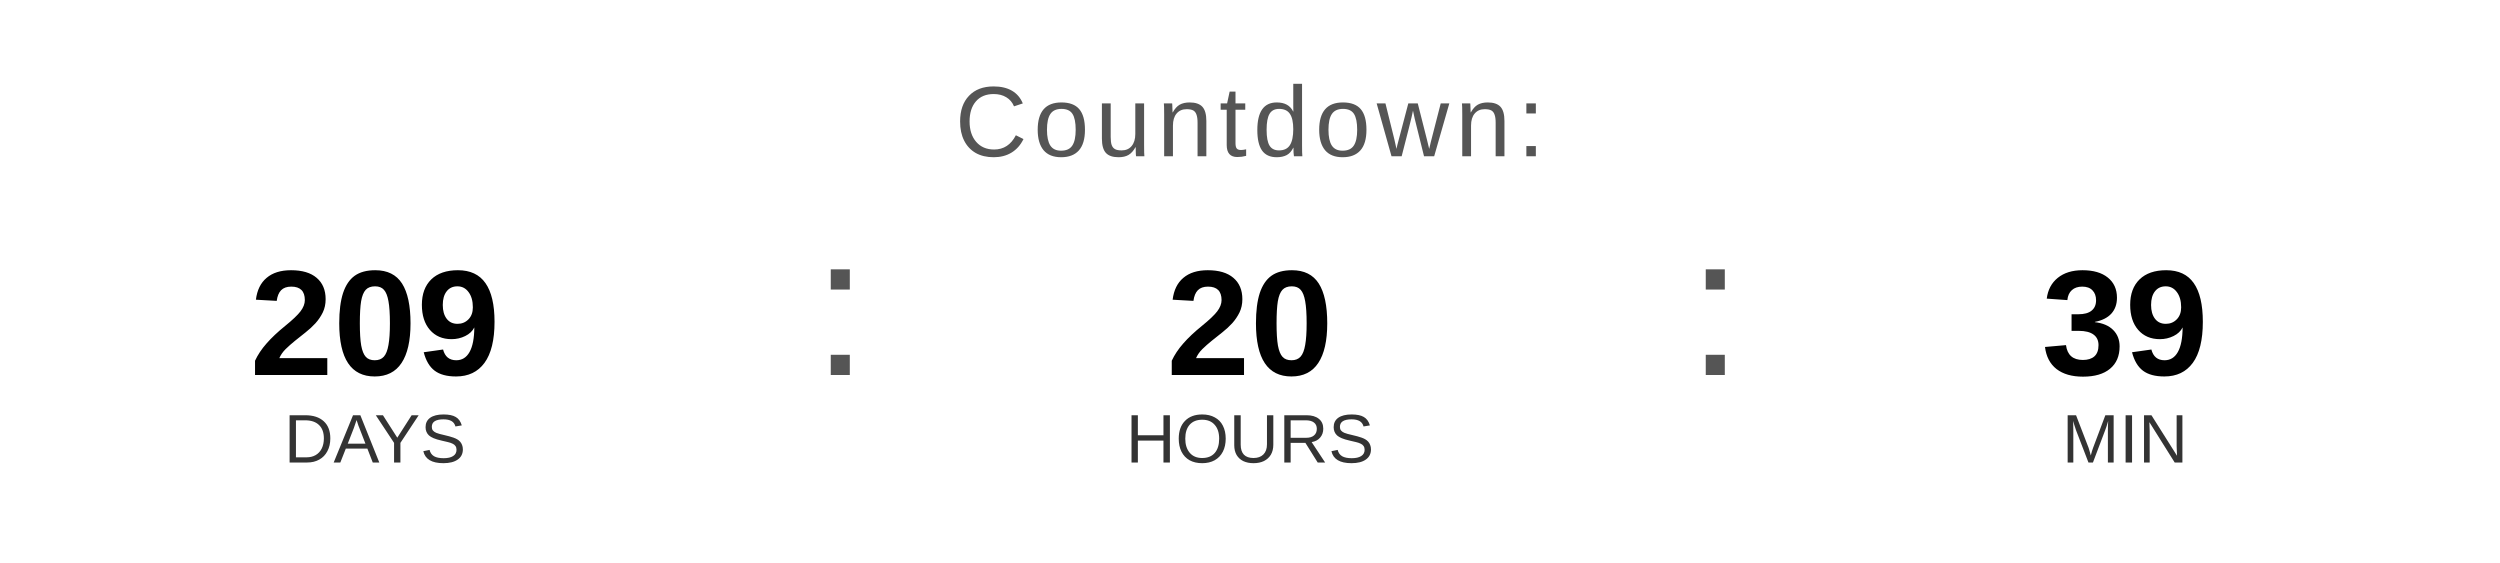
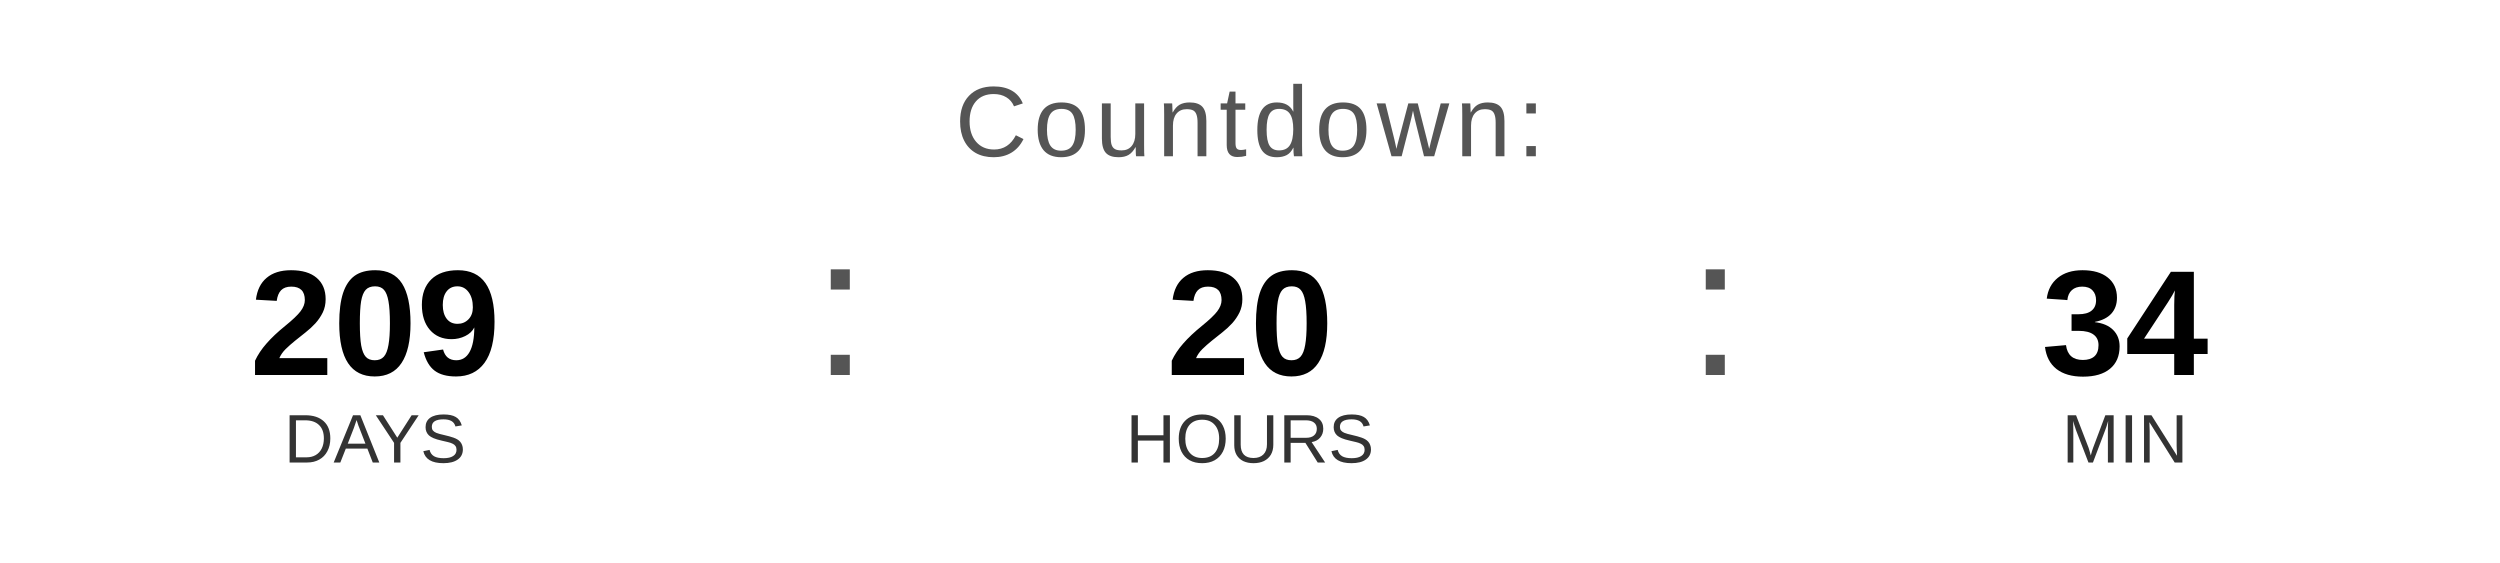
<svg xmlns="http://www.w3.org/2000/svg" width="400" height="90" viewBox="0 0 400 90">
  <text x="200" y="25" font-family="Arial, Helvetica, sans-serif" font-size="16" fill="#555555" text-anchor="middle" letter-spacing="1">
    Countdown:
  </text>
  <text x="60" y="60" font-family="Arial, Helvetica, sans-serif" font-size="24" font-weight="bold" fill="#000000" text-anchor="middle">209</text>
  <text x="60" y="74" font-family="Arial, Helvetica, sans-serif" font-size="11" fill="#333333" text-anchor="middle">DAYS</text>
  <text x="130" y="60" font-family="Arial, sans-serif" font-size="32" fill="#555555">:</text>
  <text x="200" y="60" font-family="Arial, Helvetica, sans-serif" font-size="24" font-weight="bold" fill="#000000" text-anchor="middle">20</text>
  <text x="200" y="74" font-family="Arial, Helvetica, sans-serif" font-size="11" fill="#333333" text-anchor="middle">HOURS</text>
  <text x="270" y="60" font-family="Arial, sans-serif" font-size="32" fill="#555555">:</text>
-   <text x="340" y="60" font-family="Arial, Helvetica, sans-serif" font-size="24" font-weight="bold" fill="#000000" text-anchor="middle">39</text>
+   <text x="340" y="60" font-family="Arial, Helvetica, sans-serif" font-size="24" font-weight="bold" fill="#000000" text-anchor="middle">34</text>
  <text x="340" y="74" font-family="Arial, Helvetica, sans-serif" font-size="11" fill="#333333" text-anchor="middle">MIN</text>
</svg>
